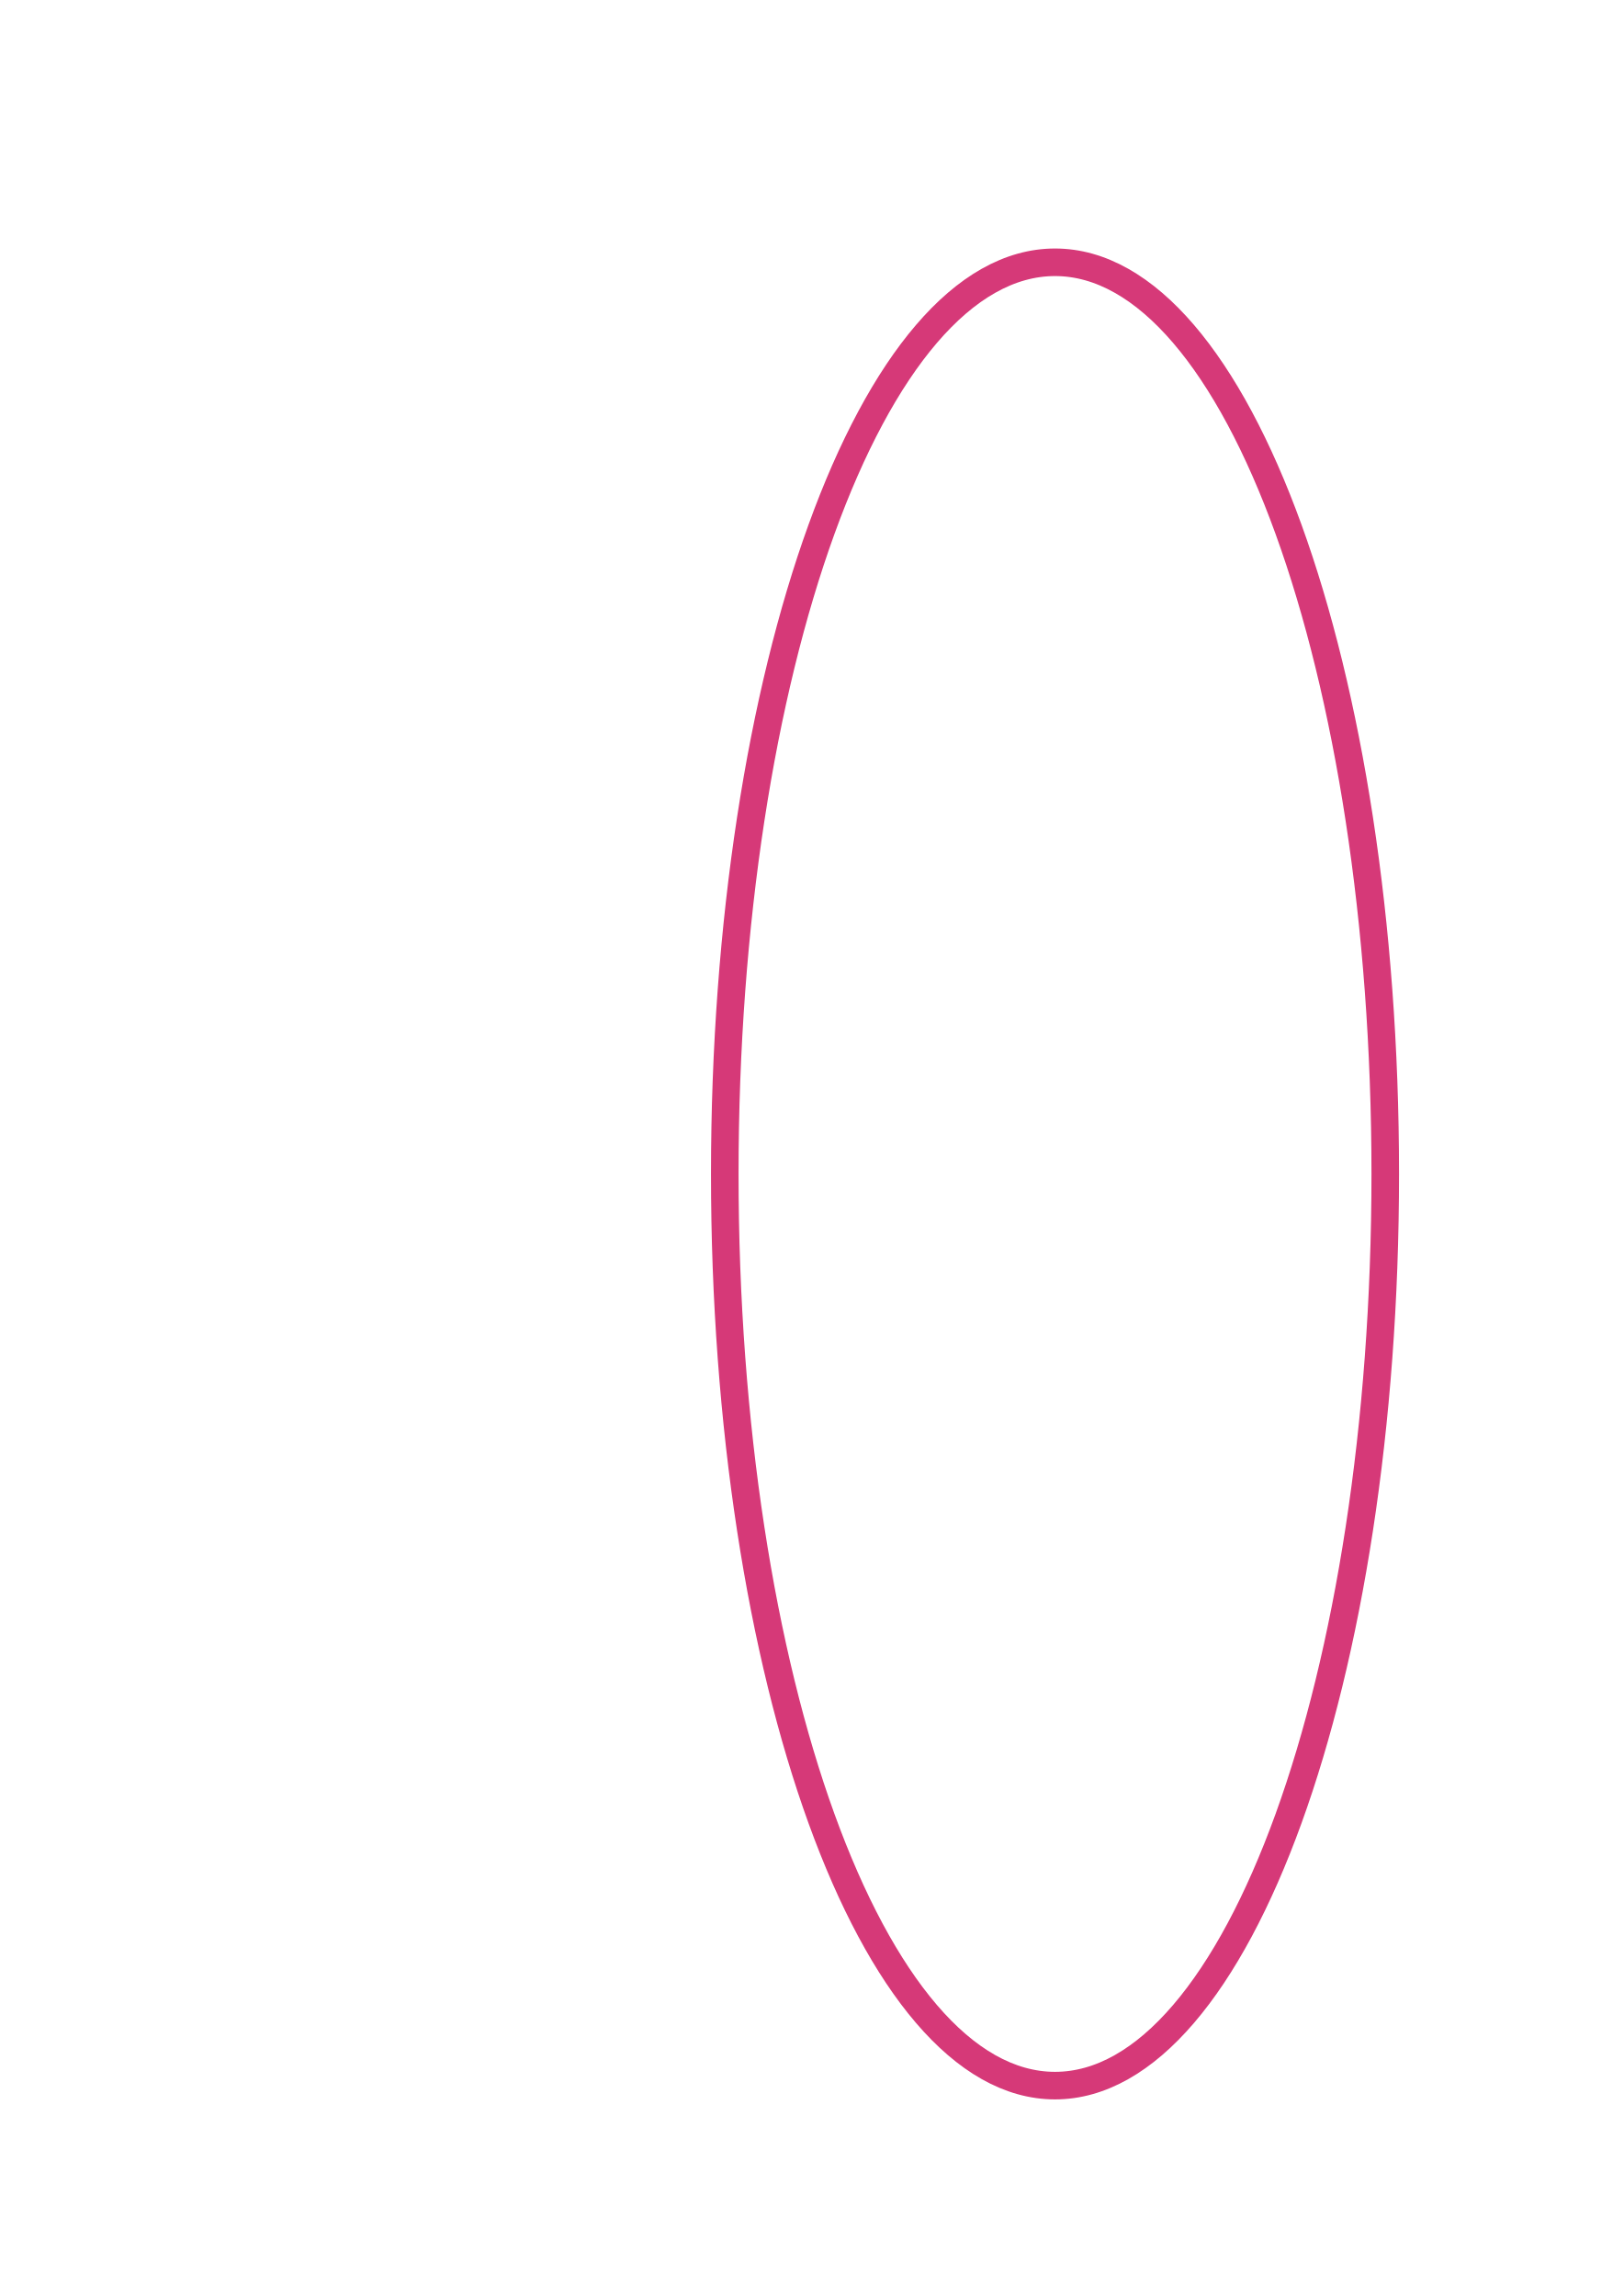
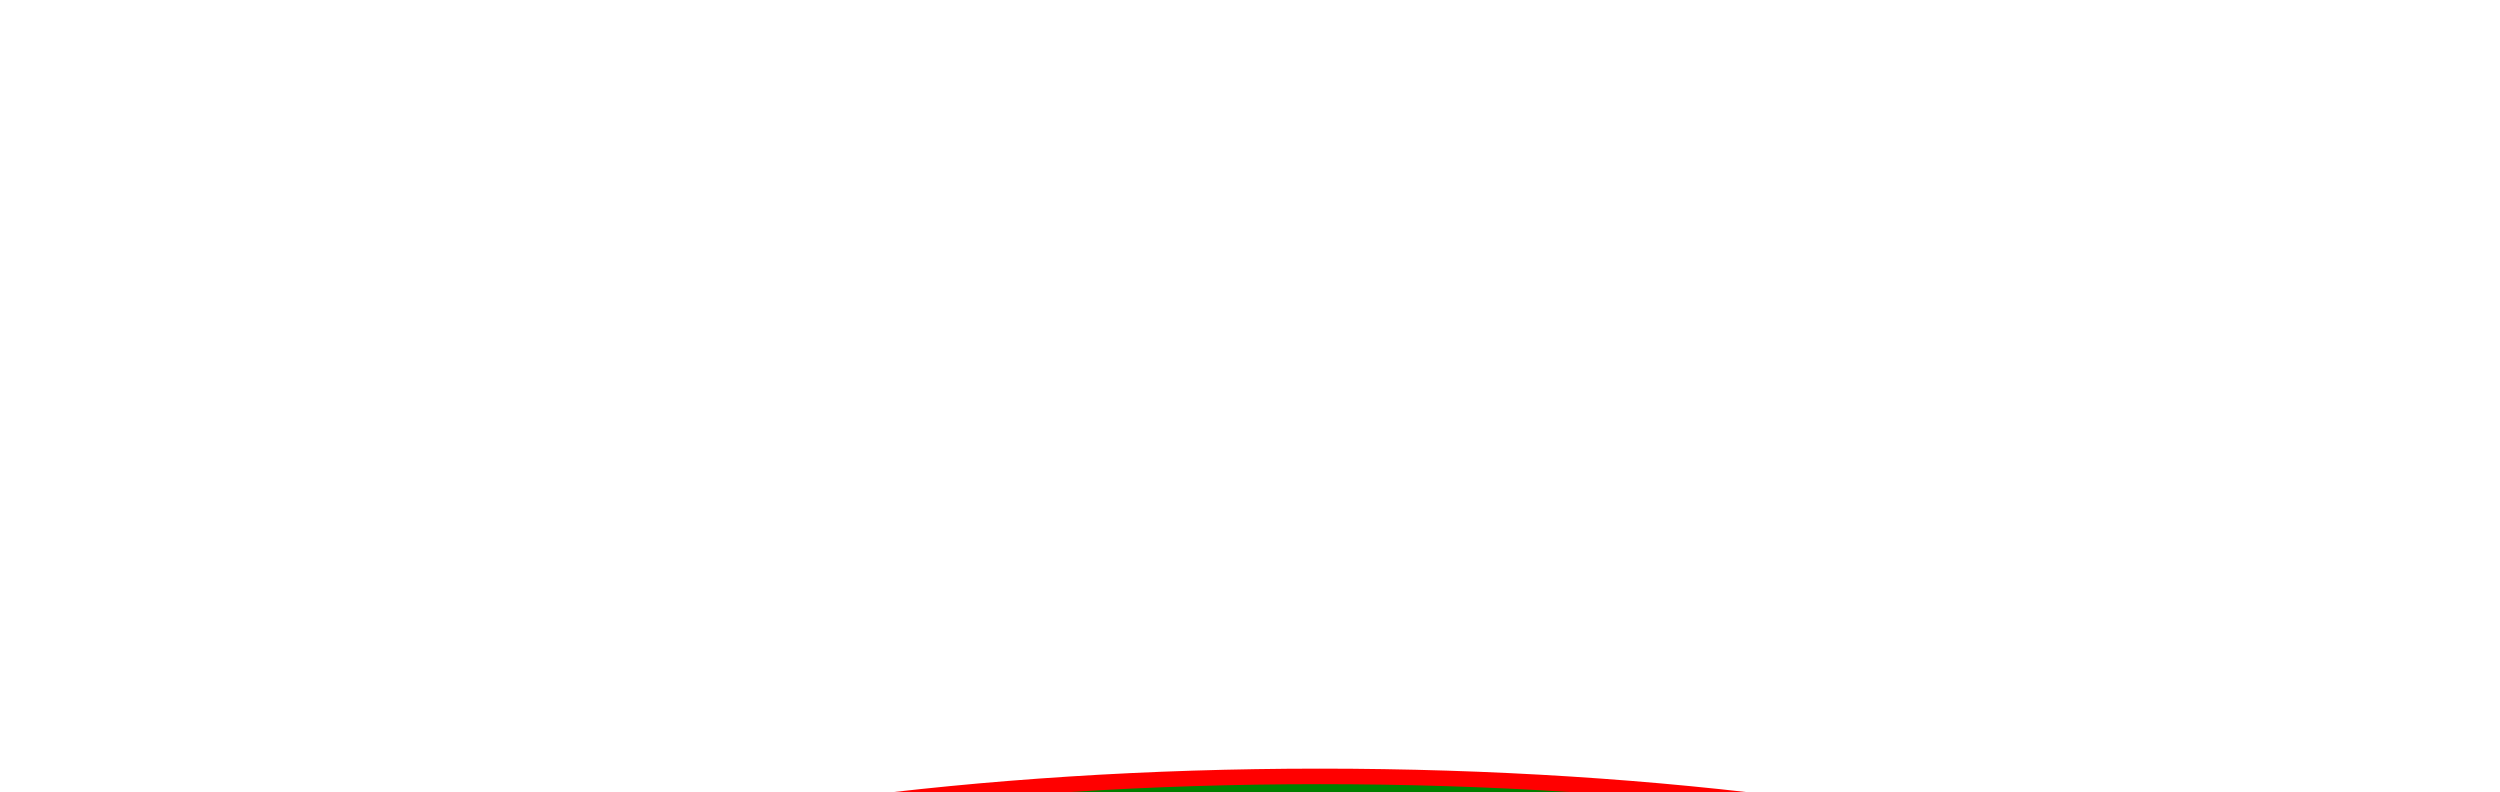
- <svg xmlns="http://www.w3.org/2000/svg" width="210mm" height="297mm" viewBox="0 0 210 297" version="1.1" id="svg5648">
-   <defs id="defs5642" />
-   <g id="layer1">
-     <ellipse style="fill:none;fill-opacity:1;stroke:#d63978;stroke-width:3.565;stroke-opacity:1;stroke-miterlimit:4;stroke-dasharray:none" id="path5650" cx="136.449" cy="151.857" rx="42.711" ry="117.929" />
-   </g>
+ <svg url="elipse1" width="100%" height="100%">
+   <ellipse cx="85" cy="75" rx="80" ry="25" stroke="red" fill="green" />
</svg>
